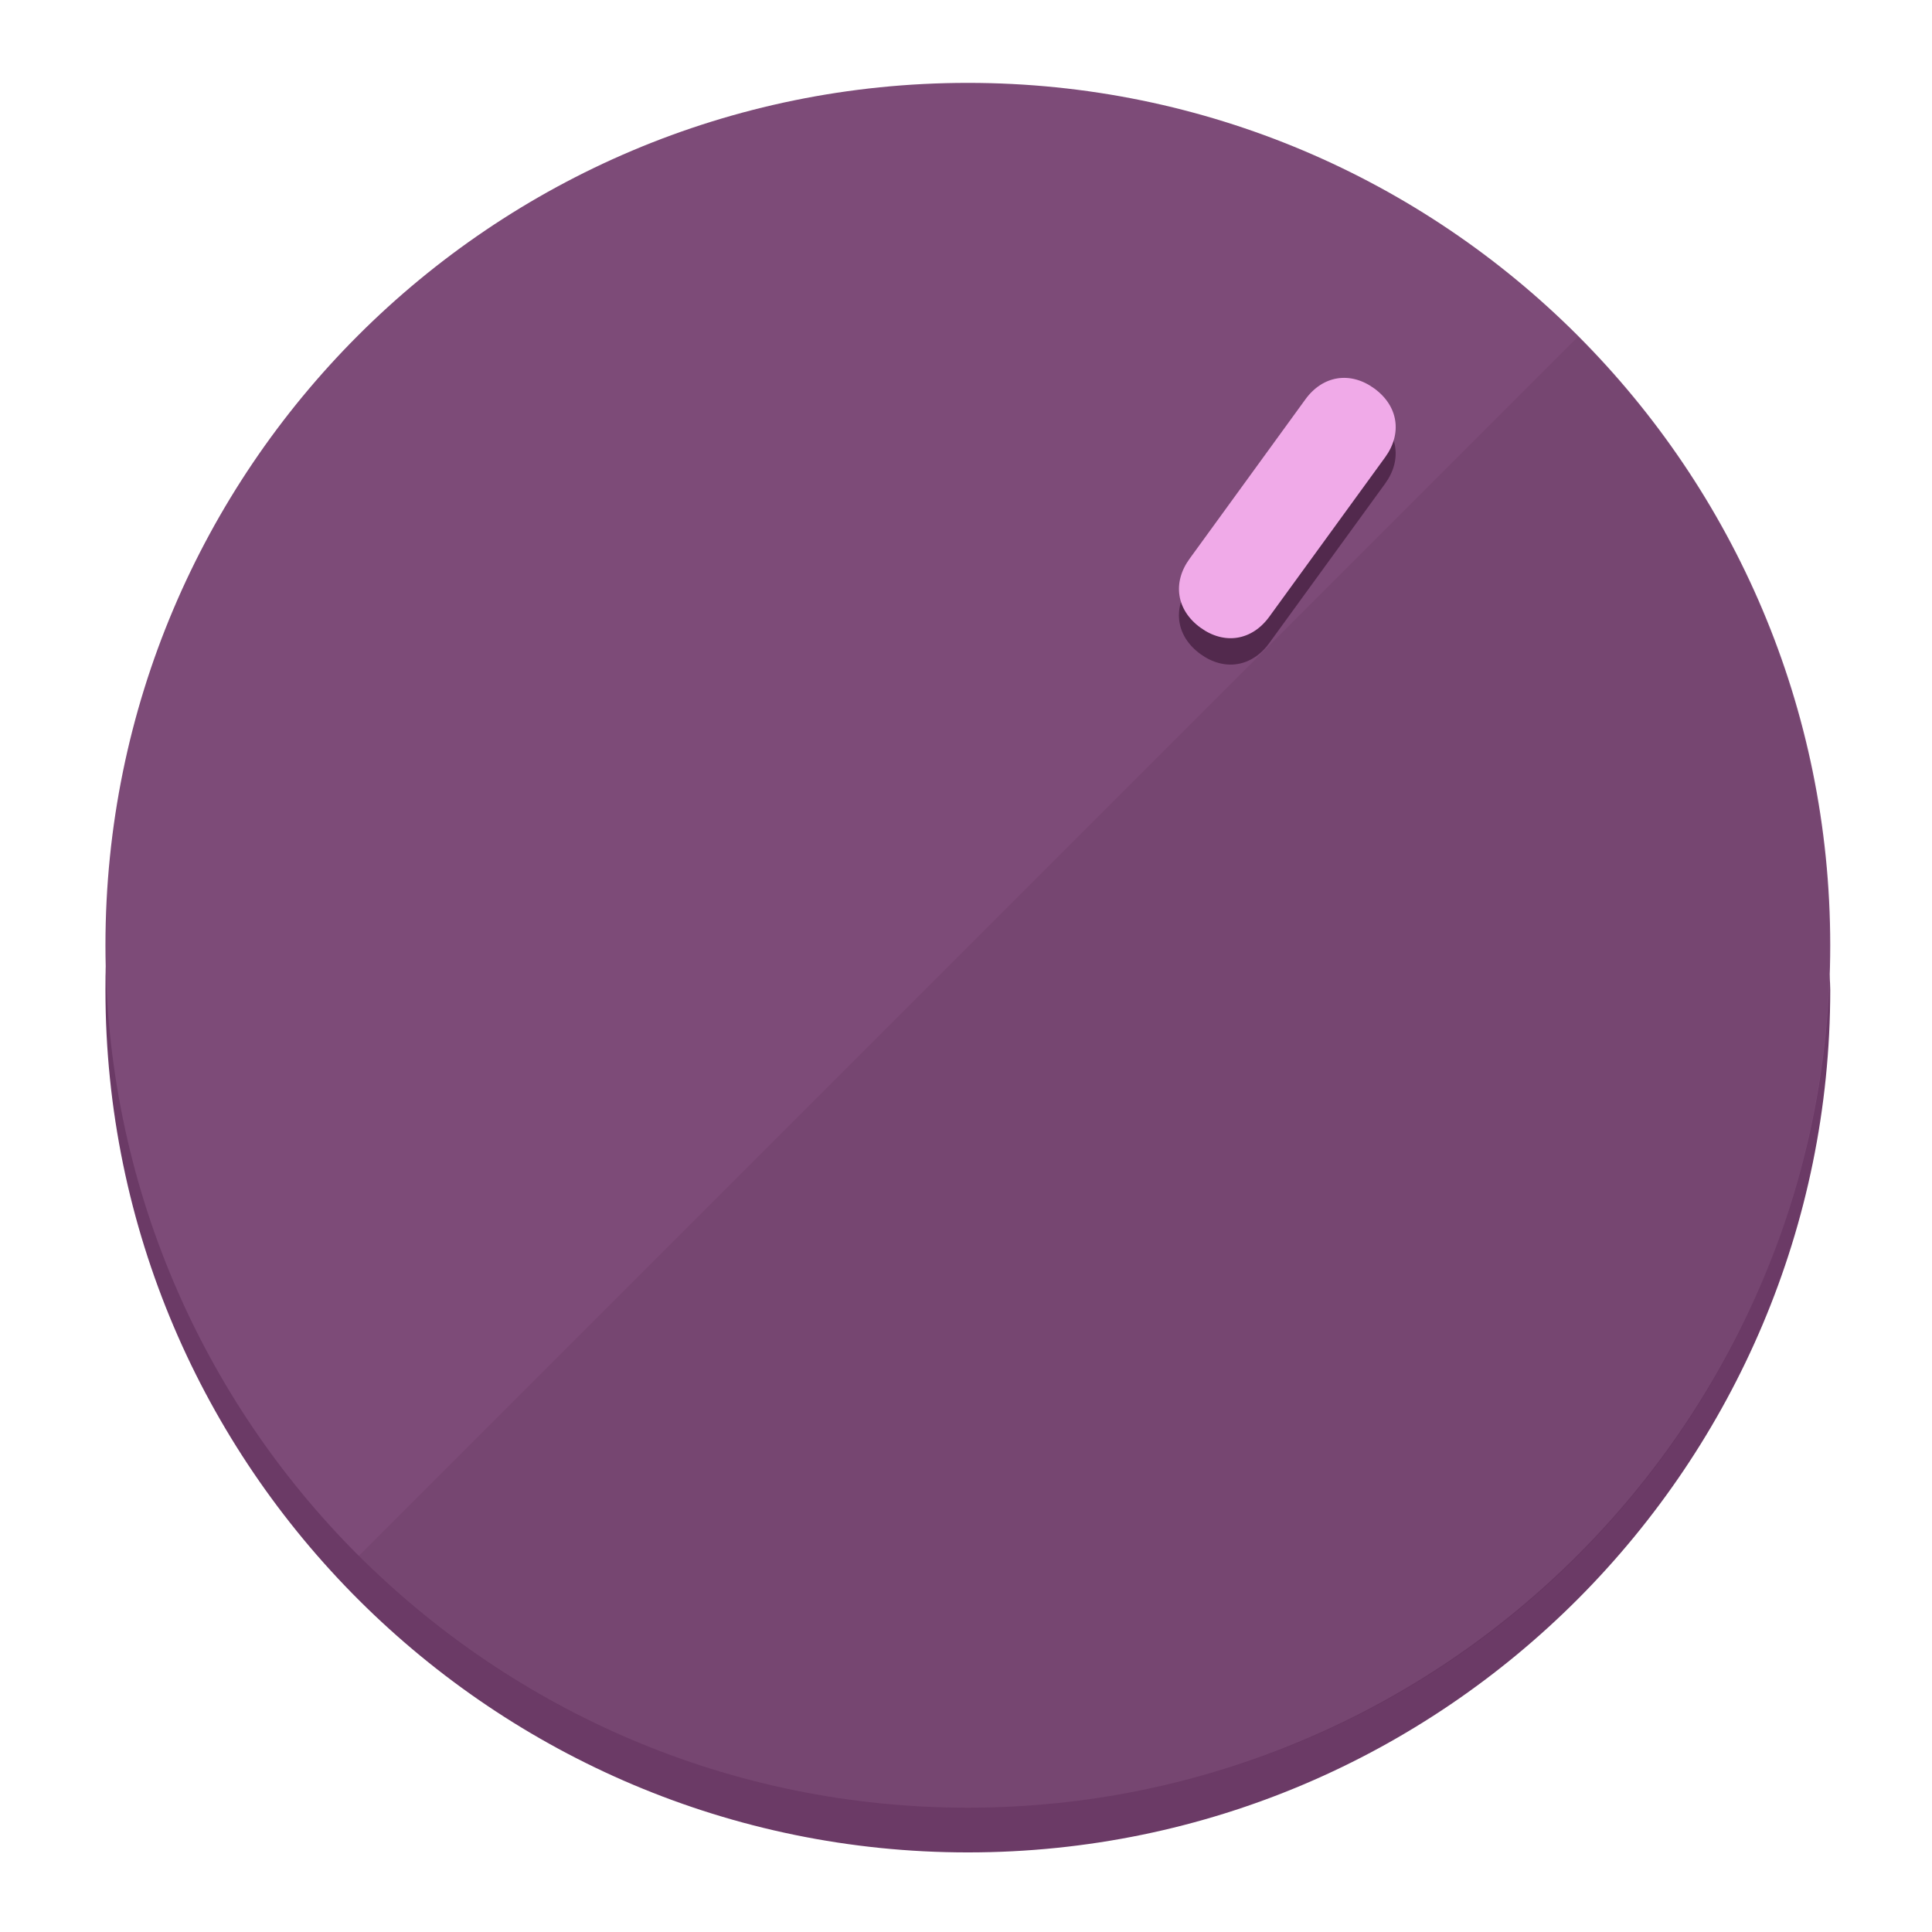
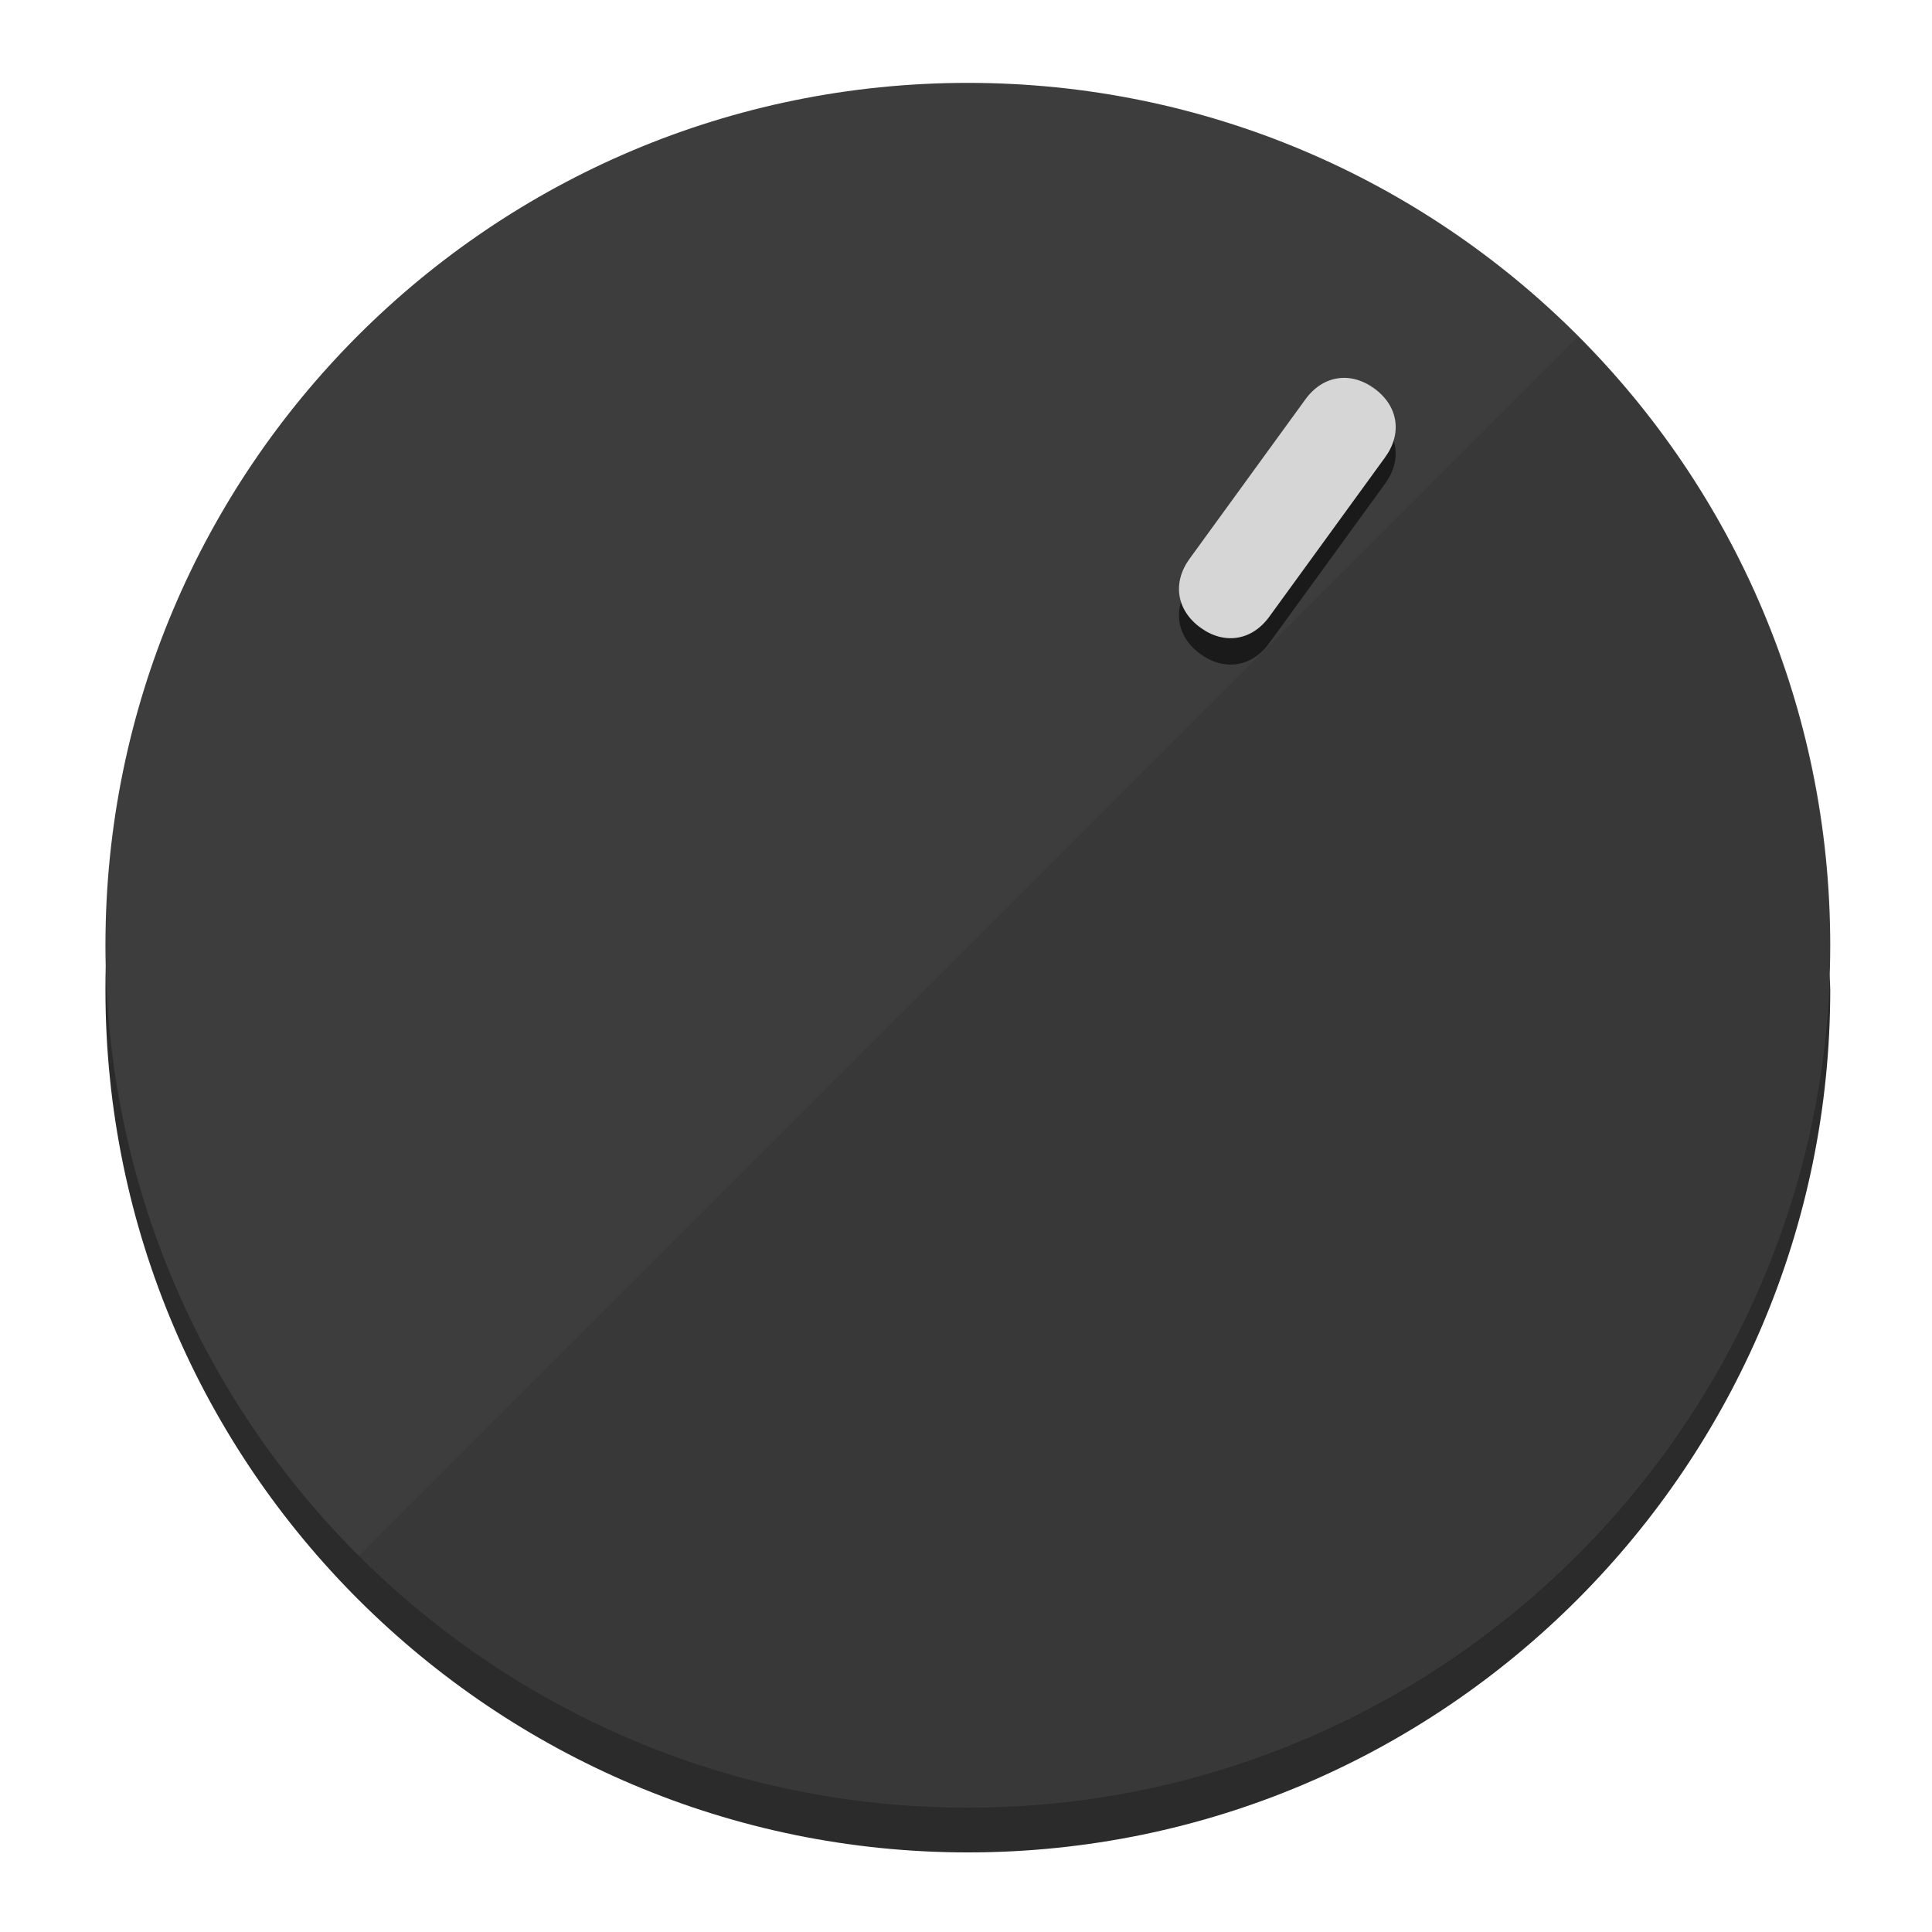
<svg xmlns="http://www.w3.org/2000/svg" height="120px" width="120px" version="1.1" id="Layer_1" viewBox="0 0 496.8 496.8" xml:space="preserve">
  <defs id="defs23" />
  <g id="g3158">
-     <path style="display:inline;fill:#6B3A66;fill-opacity:1;stroke-width:1.584" d="m 248.875,445.92 c 116.582,0 212.89,-91.238 220.493,-205.286 0,5.069 1.267,8.87 1.267,13.939 0,121.651 -98.842,221.76 -221.76,221.76 -121.651,0 -221.76,-98.842 -221.76,-221.76 0,-5.069 0,-8.87 1.267,-13.939 7.603,114.048 103.91,205.286 220.493,205.286 z" id="path8" />
-     <circle style="display:inline;fill:#7D4B78;fill-opacity:1;stroke-width:1.584" cx="248.875" cy="243.071" r="221.76" id="circle12" />
-     <path style="display:inline;fill:#52294D;fill-opacity:0.154;stroke-width:1.587" d="m 405.744,86.606 c 86.308,86.308 86.308,227.193 0,313.5 -86.308,86.308 -227.193,86.308 -313.5,0" id="path14" />
+     <path style="display:inline;fill:#2B2B2B;fill-opacity:1;stroke-width:1.584" d="m 248.875,445.92 c 116.582,0 212.89,-91.238 220.493,-205.286 0,5.069 1.267,8.87 1.267,13.939 0,121.651 -98.842,221.76 -221.76,221.76 -121.651,0 -221.76,-98.842 -221.76,-221.76 0,-5.069 0,-8.87 1.267,-13.939 7.603,114.048 103.91,205.286 220.493,205.286 z" id="path8" />
+     <circle style="display:inline;fill:#3D3D3D;fill-opacity:1;stroke-width:1.584" cx="248.875" cy="243.071" r="221.76" id="circle12" />
+     <path style="display:inline;fill:#1A1A1A;fill-opacity:0.154;stroke-width:1.587" d="m 405.744,86.606 c 86.308,86.308 86.308,227.193 0,313.5 -86.308,86.308 -227.193,86.308 -313.5,0" id="path14" />
  </g>
  <g id="g3198">
    <circle style="display:none;fill:#000000;fill-opacity:0;stroke-width:1.584" cx="344.188" cy="51.017" r="221.76" id="circle12-3" transform="rotate(36)" />
-     <path style="display:inline;fill:#52294D;fill-opacity:1;stroke-width:1.584" d="m 326.375,165.375 c -4.469,6.151 -11.549,7.272 -17.7,2.803 v 0 c -6.151,-4.469 -7.273,-11.549 -2.803,-17.7 l 29.794,-41.007 c 4.469,-6.151 11.549,-7.272 17.7,-2.803 v 0 c 6.151,4.469 7.272,11.549 2.803,17.7 z" id="path3789" />
-     <path style="display:inline;fill:#F0AAE8;stroke-width:1.584" d="m 326.385,158.59 c -4.469,6.151 -11.549,7.272 -17.7,2.803 v 0 c -6.151,-4.469 -7.272,-11.549 -2.803,-17.7 l 29.794,-41.007 c 4.469,-6.151 11.549,-7.273 17.7,-2.803 v 0 c 6.151,4.469 7.272,11.549 2.803,17.7 z" id="path915" />
+     <path style="display:inline;fill:#1A1A1A;fill-opacity:1;stroke-width:1.584" d="m 326.375,165.375 c -4.469,6.151 -11.549,7.272 -17.7,2.803 v 0 c -6.151,-4.469 -7.273,-11.549 -2.803,-17.7 l 29.794,-41.007 c 4.469,-6.151 11.549,-7.272 17.7,-2.803 v 0 c 6.151,4.469 7.272,11.549 2.803,17.7 z" id="path3789" />
+     <path style="display:inline;fill:#D6D6D6;stroke-width:1.584" d="m 326.385,158.59 c -4.469,6.151 -11.549,7.272 -17.7,2.803 v 0 c -6.151,-4.469 -7.272,-11.549 -2.803,-17.7 l 29.794,-41.007 c 4.469,-6.151 11.549,-7.273 17.7,-2.803 v 0 c 6.151,4.469 7.272,11.549 2.803,17.7 z" id="path915" />
  </g>
</svg>
